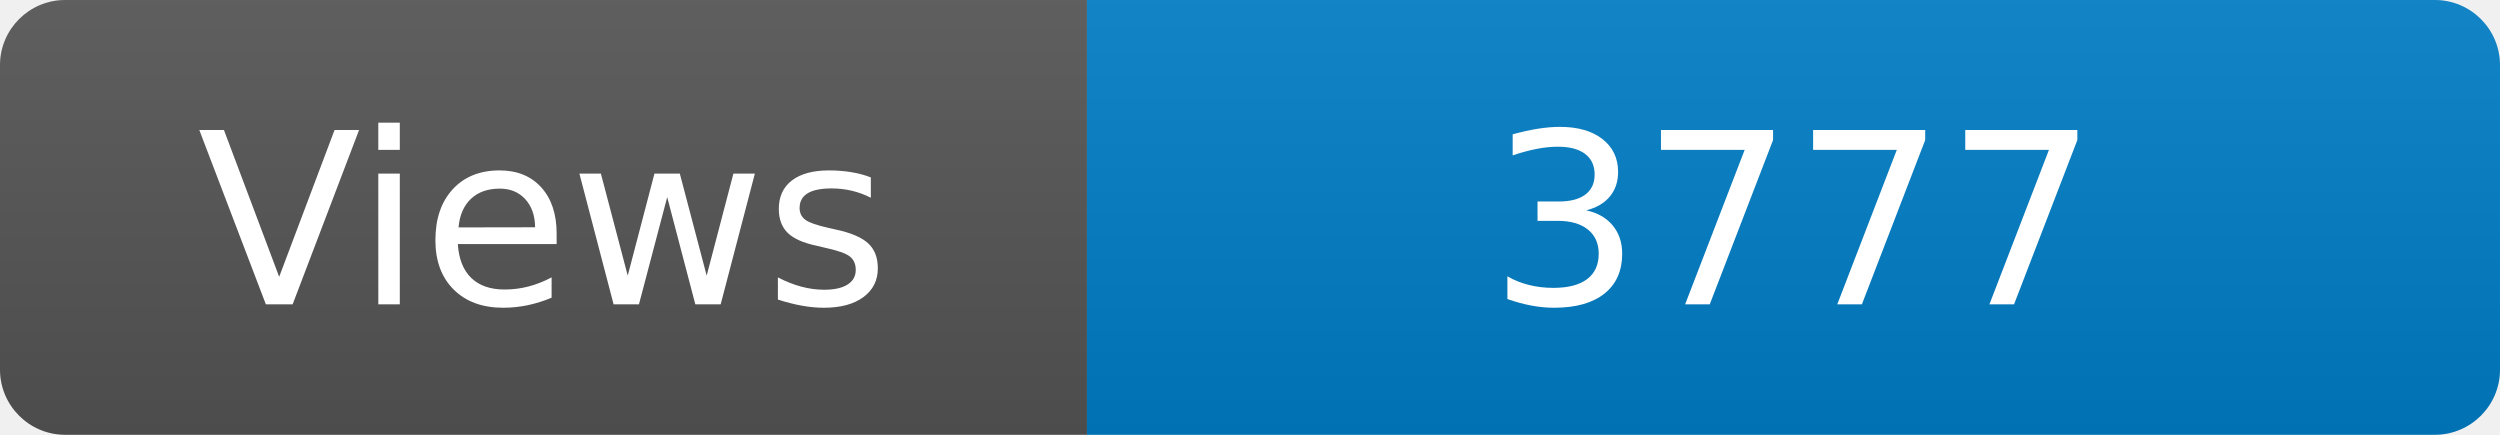
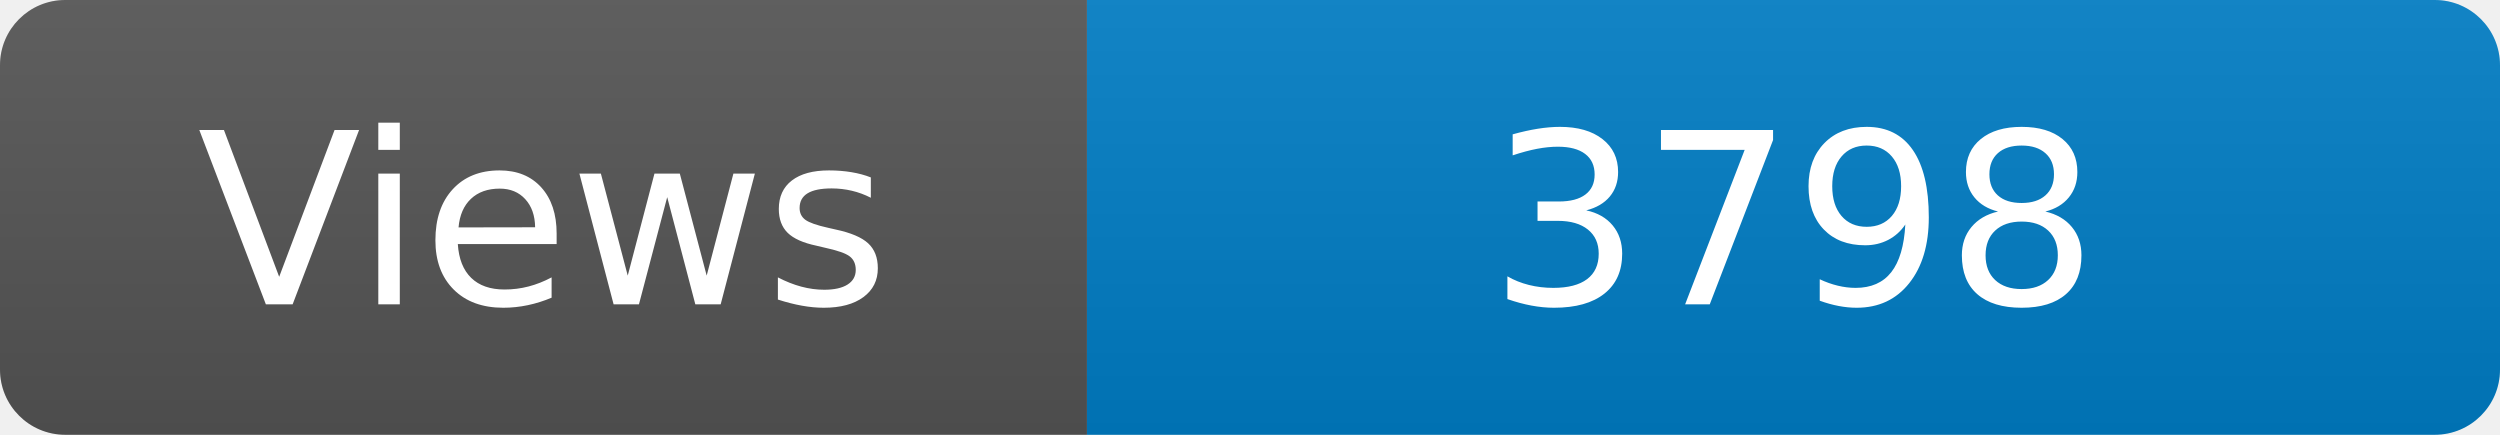
<svg xmlns="http://www.w3.org/2000/svg" width="115" height="20" role="img" aria-label="Maintained?: yes">
  <linearGradient id="s" x2="0" y2="100%">
    <stop offset="0" stop-color="#bbb" stop-opacity=".1" />
    <stop offset="1" stop-opacity=".1" />
  </linearGradient>
  <clipPath id="r">
    <rect width="115" height="20" rx="3" fill="#fff" />
  </clipPath>
  <g clip-path="url(#r)">
    <rect width="50" height="20" fill="#555" />
    <rect x="50" width="160" height="20" fill="#007ec6" />
    <rect width="115" height="20" fill="url(#s)" />
  </g>
  <g fill="#fff" text-anchor="middle" font-family="Verdana,Geneva,DejaVu Sans,sans-serif" font-size="110">
    <text x="250" y="140" transform="scale(.1)" fill="#fff">Views</text>
-     <text x="825" y="140" transform="scale(.1)" fill="#fff">3777</text>
+     <text x="825" y="140" transform="scale(.1)" fill="#fff">3798</text>
  </g>
</svg>
